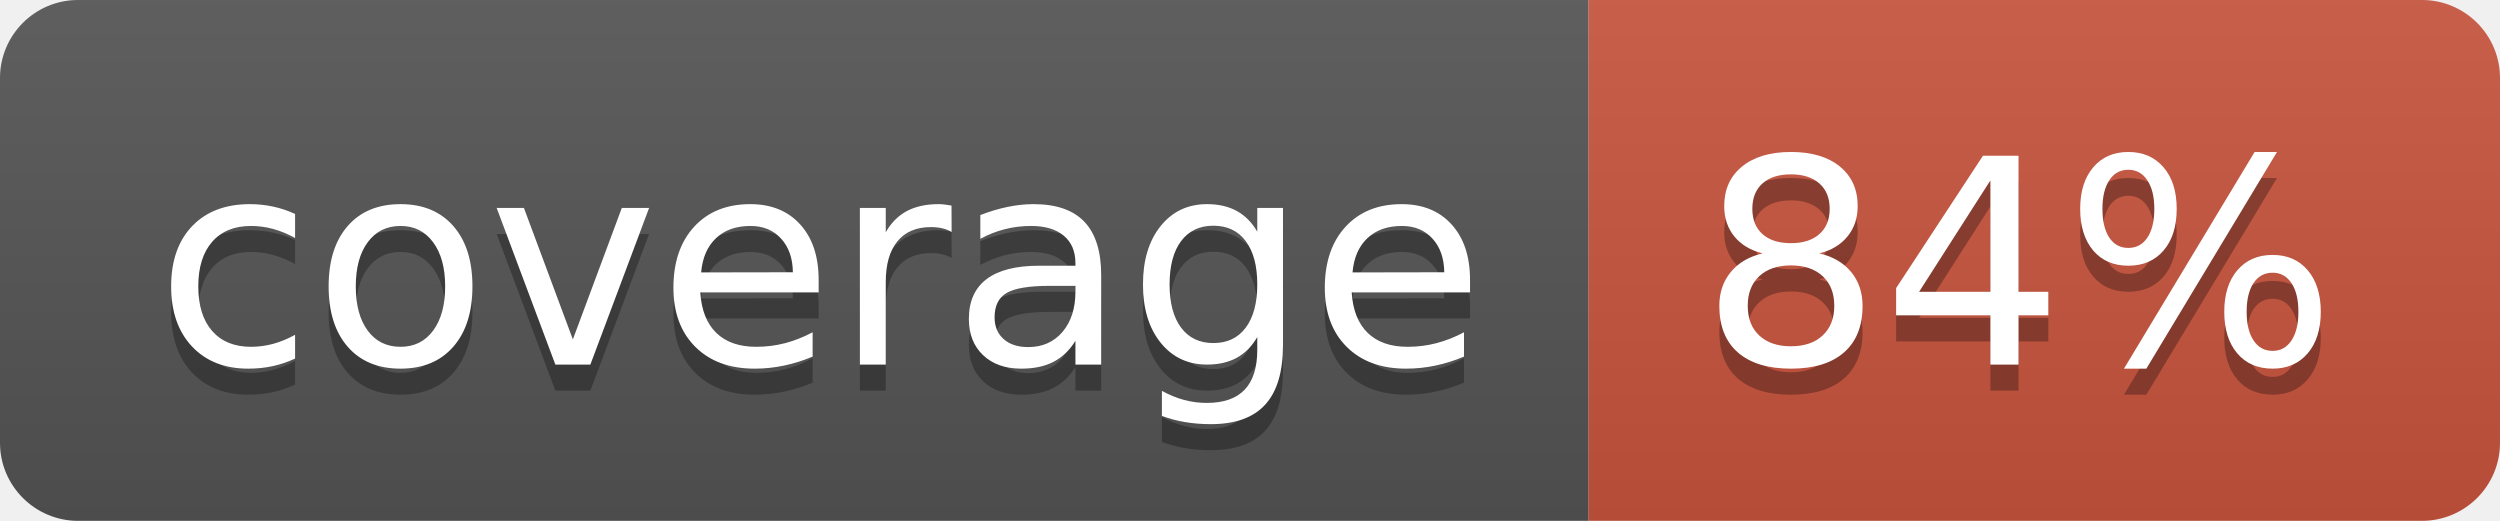
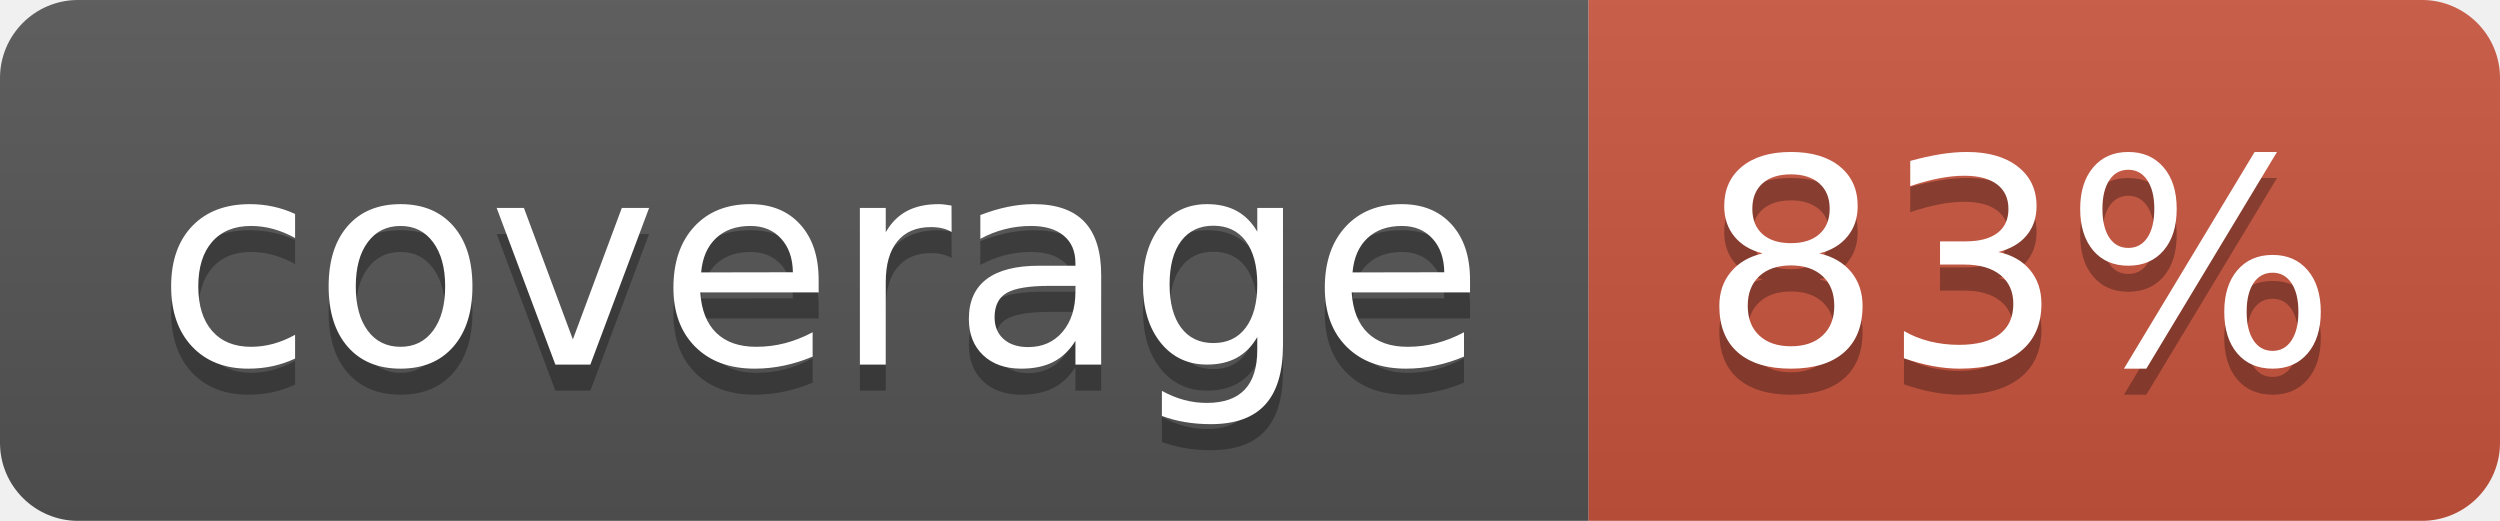
<svg xmlns="http://www.w3.org/2000/svg" width="96" height="20">
  <linearGradient id="b" x2="0" y2="100%">
    <stop offset="0" stop-color="#bbb" stop-opacity=".1" />
    <stop offset="1" stop-opacity=".1" />
  </linearGradient>
  <clipPath id="a">
    <rect width="96" height="20" rx="3" fill="#fff" />
  </clipPath>
  <g clip-path="url(#a)">
    <path fill="#555" d="M0 0h61v20H0z" />
    <path fill="#CA553E" d="M61 0h35v20H61z" />
    <path fill="url(#b)" d="M0 0h96v20H0z" />
  </g>
  <g fill="#fff" text-anchor="middle" font-family="DejaVu Sans,Verdana,Geneva,sans-serif" font-size="110">
    <text x="315" y="150" fill="#010101" fill-opacity=".3" transform="scale(.1)" textLength="510">coverage</text>
    <text x="315" y="140" transform="scale(.1)" textLength="510">coverage</text>
-     <text x="775" y="150" fill="#010101" fill-opacity=".3" transform="scale(.1)" textLength="250">84%</text>
-     <text x="775" y="140" transform="scale(.1)" textLength="250">84%</text>
+     <text x="775" y="150" fill="#010101" fill-opacity=".3" transform="scale(.1)" textLength="250">83%</text>
+     <text x="775" y="140" transform="scale(.1)" textLength="250">83%</text>
  </g>
</svg>
